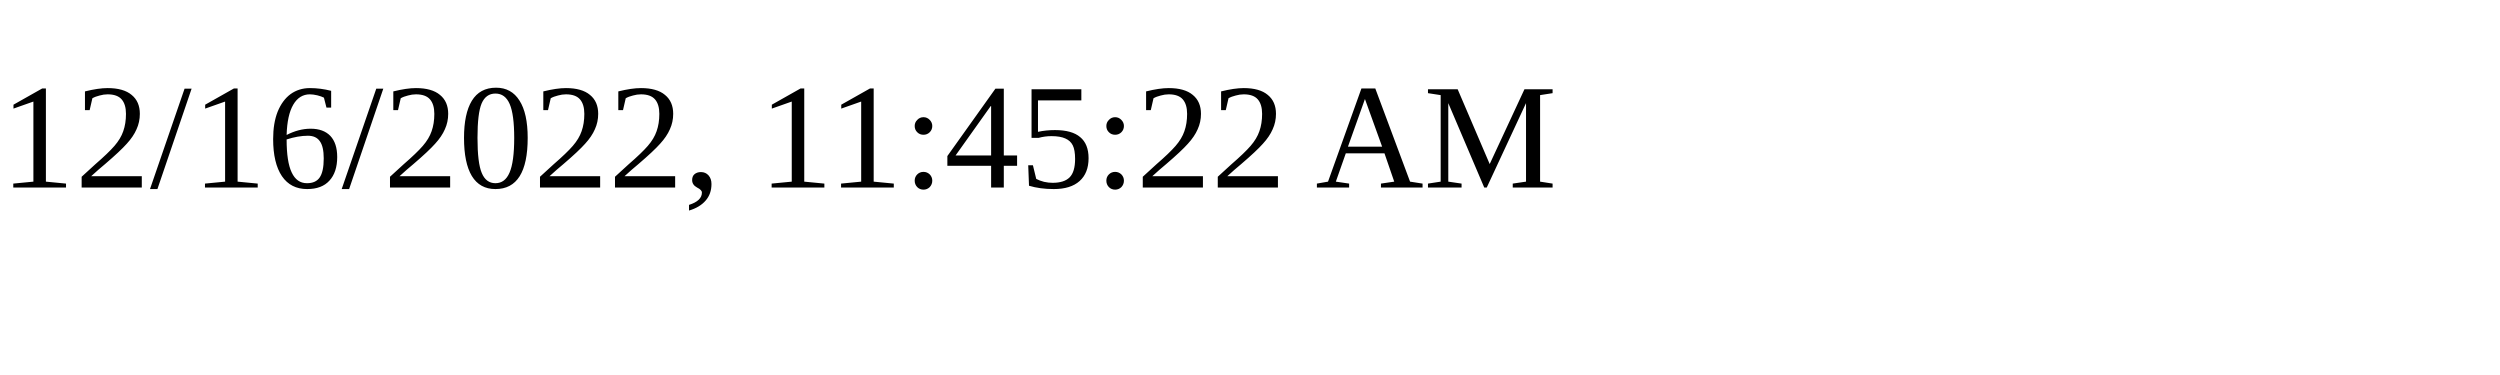
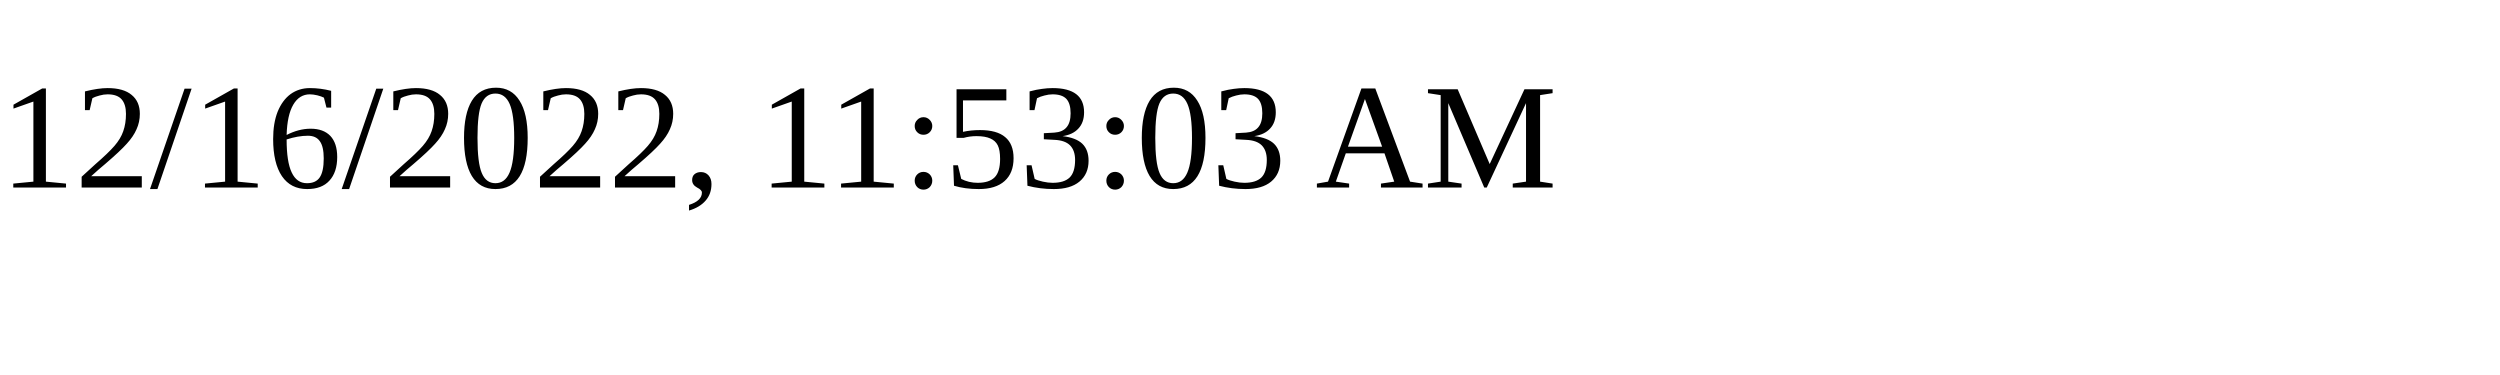
<svg xmlns="http://www.w3.org/2000/svg" height="30" width="200">
-   <text x="0" y="15">12/16/2022, 11:45:22 AM</text>
+   <text x="0" y="15">12/16/2022, 11:53:03 AM</text>
</svg>
